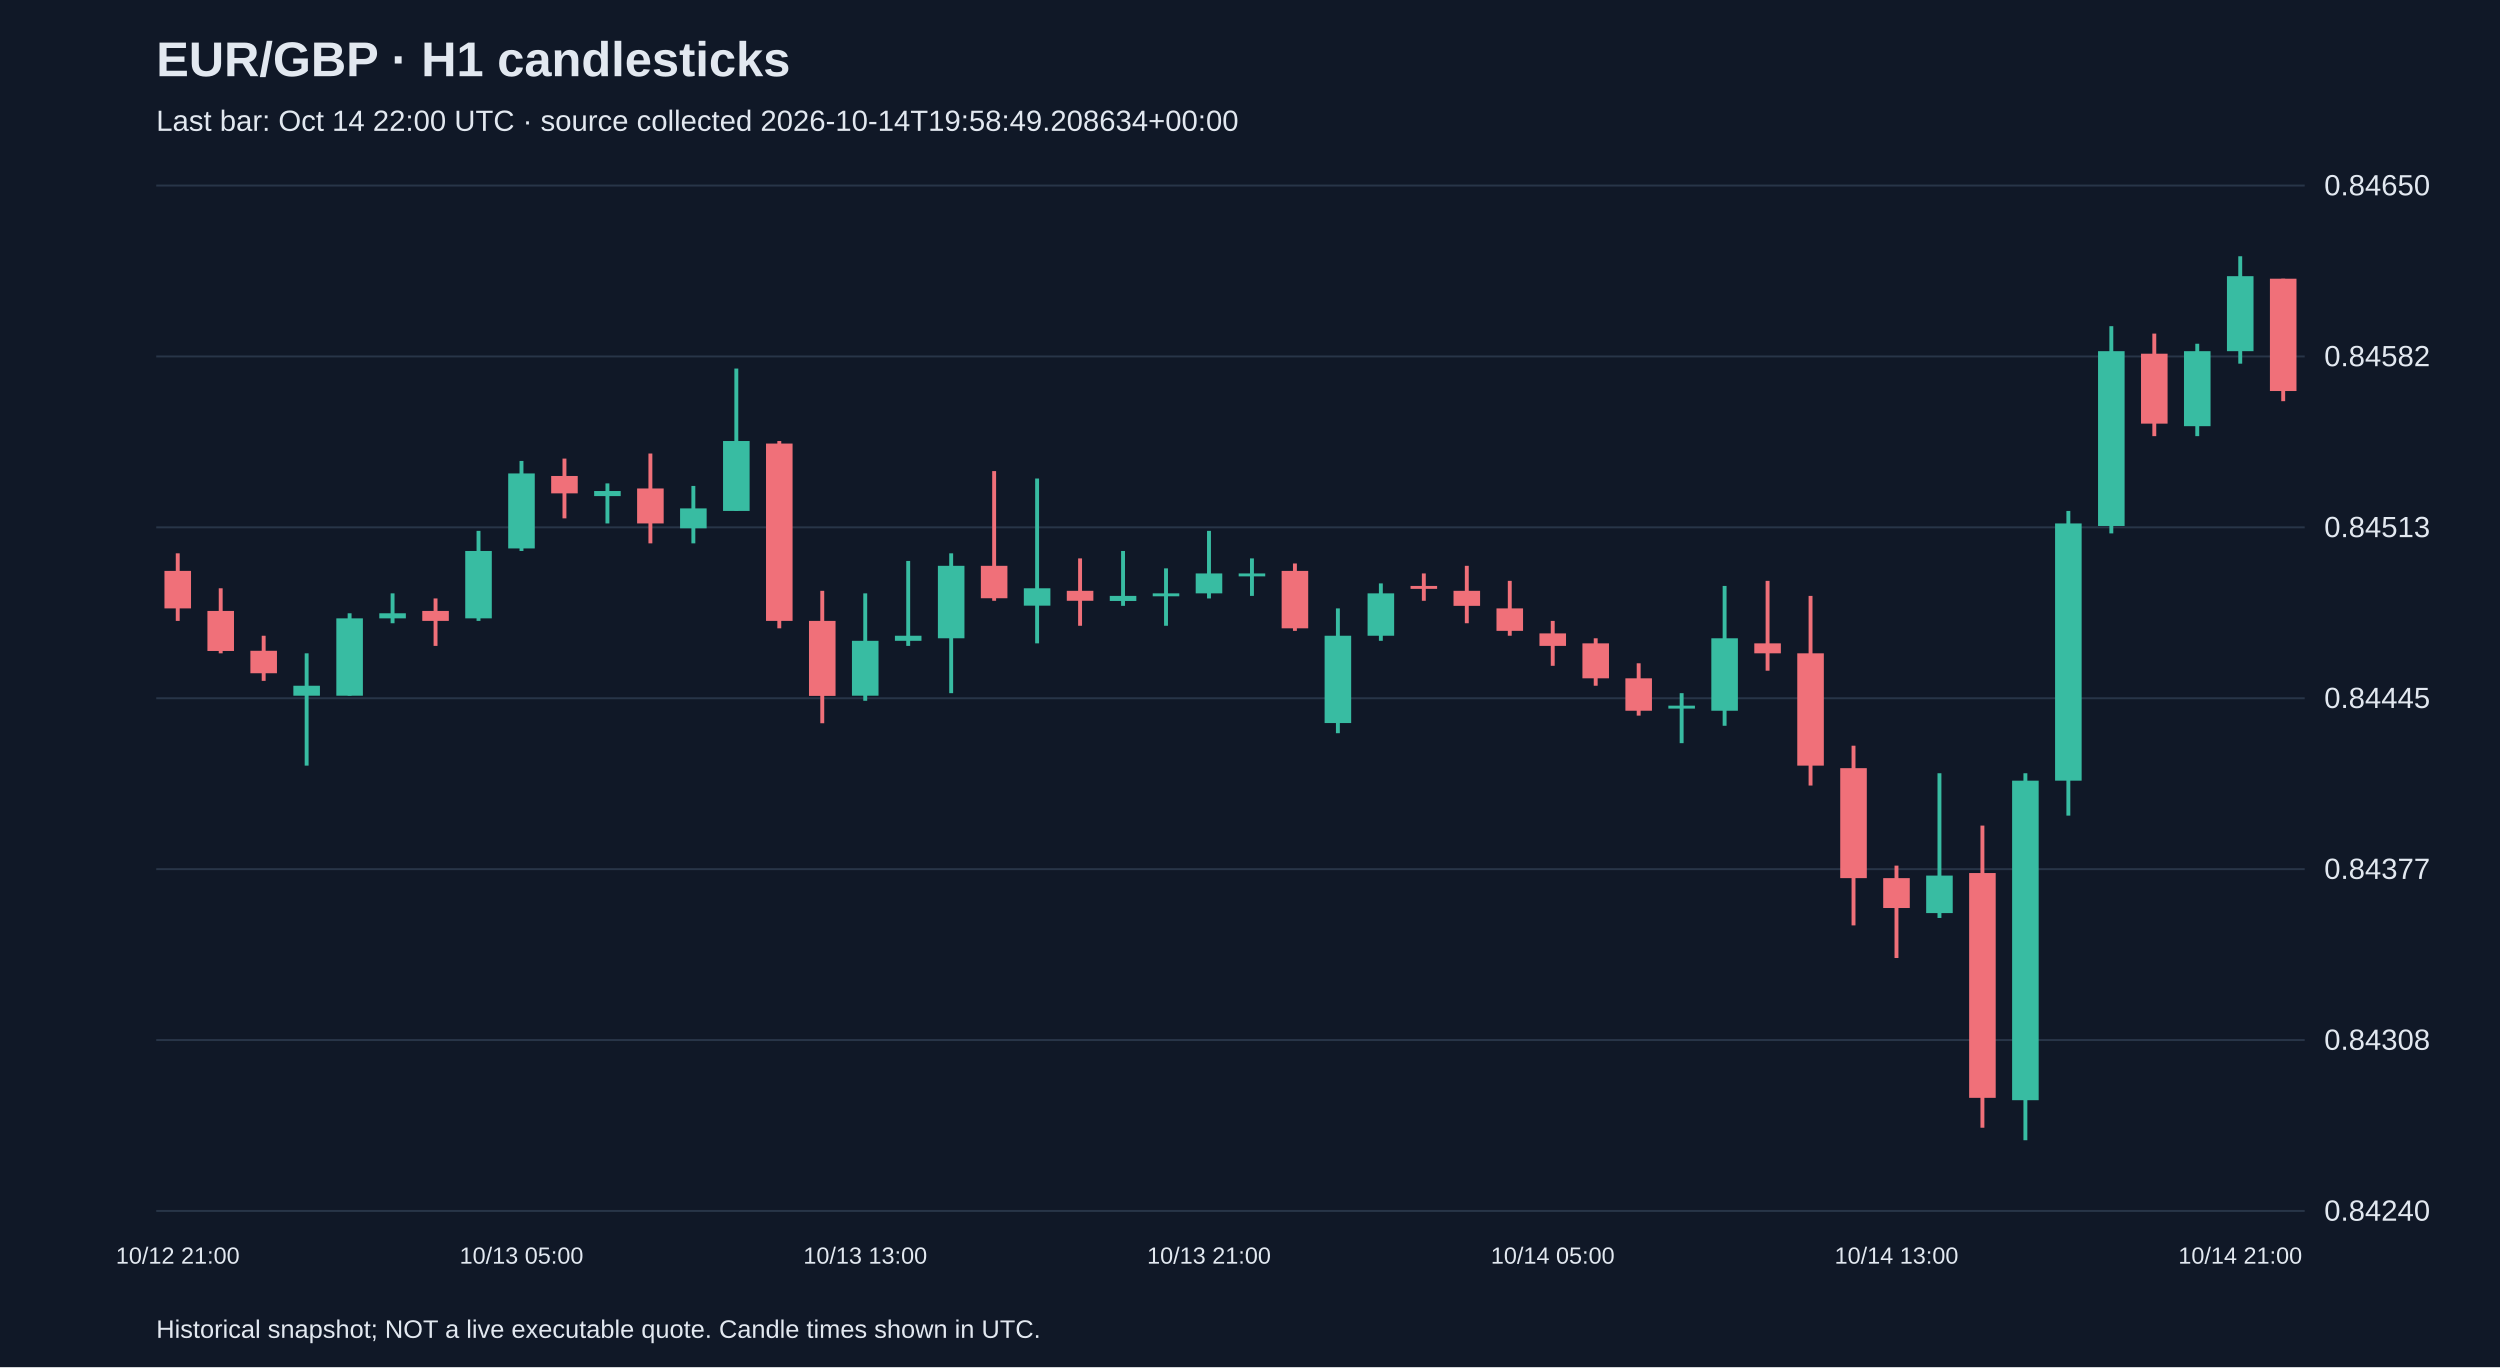
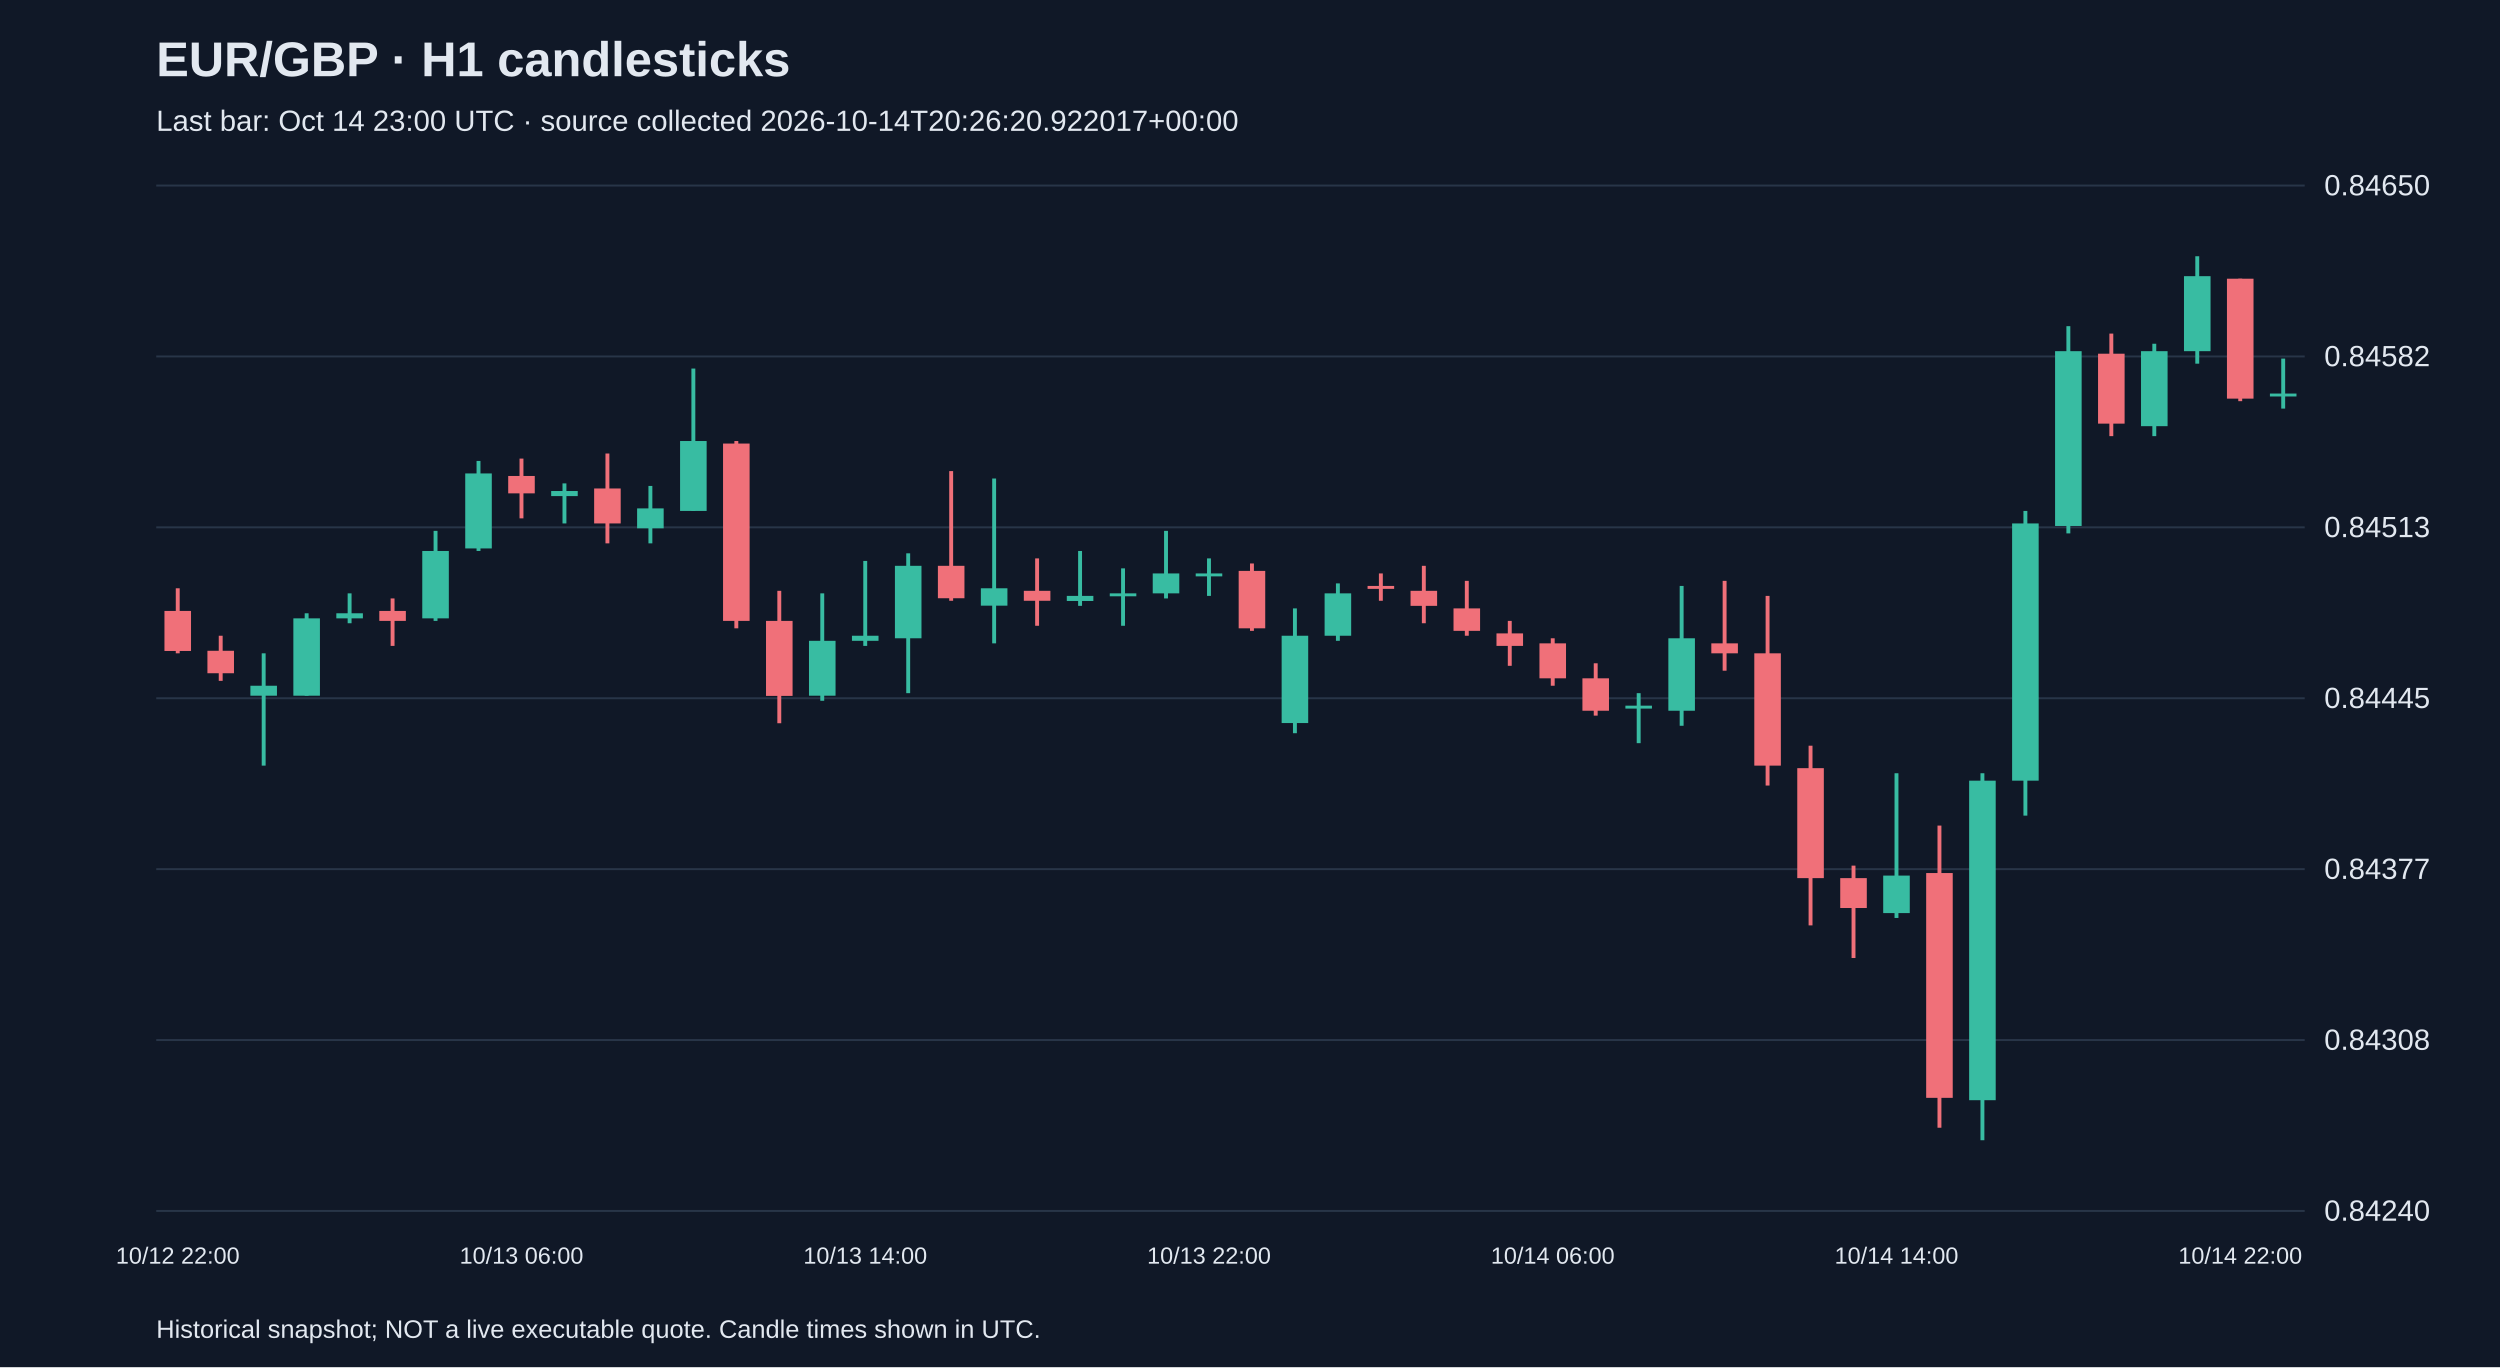
<svg xmlns="http://www.w3.org/2000/svg" viewBox="0 0 1280 700">
  <rect width="100%" height="100%" fill="#101827" />
  <style>text{font-family:Arial,sans-serif;fill:#e2e8f0}</style>
  <text x="80" y="39" font-size="25" font-weight="bold">EUR/GBP · H1 candlesticks</text>
-   <text x="80" y="67" font-size="15" fill="#a6b1c5">Last bar: Oct 14 22:00 UTC · source collected 2026-10-14T19:58:49.208634+00:00</text>
+   <text x="80" y="67" font-size="15" fill="#a6b1c5">Last bar: Oct 14 23:00 UTC · source collected 2026-10-14T20:26:20.922017+00:00</text>
  <line x1="80" y1="620.0" x2="1180" y2="620.0" stroke="#283548" />
  <text x="1190" y="625.0" font-size="15">0.84240</text>
  <line x1="80" y1="532.5" x2="1180" y2="532.5" stroke="#283548" />
  <text x="1190" y="537.5" font-size="15">0.84308</text>
  <line x1="80" y1="445.0" x2="1180" y2="445.0" stroke="#283548" />
  <text x="1190" y="450.0" font-size="15">0.84377</text>
  <line x1="80" y1="357.5" x2="1180" y2="357.5" stroke="#283548" />
  <text x="1190" y="362.5" font-size="15">0.84445</text>
  <line x1="80" y1="270.0" x2="1180" y2="270.0" stroke="#283548" />
  <text x="1190" y="275.0" font-size="15">0.84513</text>
  <line x1="80" y1="182.5" x2="1180" y2="182.5" stroke="#283548" />
  <text x="1190" y="187.5" font-size="15">0.84582</text>
  <line x1="80" y1="95.0" x2="1180" y2="95.0" stroke="#283548" />
  <text x="1190" y="100.0" font-size="15">0.84650</text>
-   <line x1="91.0" y1="283.3" x2="91.0" y2="317.9" stroke="#f07079" stroke-width="2" />
-   <rect x="84.2" y="292.3" width="13.6" height="19.2" fill="#f07079" />
-   <text x="91.0" y="647" text-anchor="middle" font-size="12">10/12 21:00</text>
-   <line x1="113.0" y1="301.2" x2="113.0" y2="334.5" stroke="#f07079" stroke-width="2" />
-   <rect x="106.2" y="312.8" width="13.6" height="20.5" fill="#f07079" />
-   <line x1="135.0" y1="325.5" x2="135.0" y2="348.6" stroke="#f07079" stroke-width="2" />
-   <rect x="128.2" y="333.2" width="13.6" height="11.5" fill="#f07079" />
-   <line x1="157.0" y1="334.5" x2="157.0" y2="392.0" stroke="#38bca2" stroke-width="2" />
-   <rect x="150.2" y="351.1" width="13.6" height="5.1" fill="#38bca2" />
-   <line x1="179.0" y1="314.0" x2="179.0" y2="356.2" stroke="#38bca2" stroke-width="2" />
-   <rect x="172.2" y="316.6" width="13.6" height="39.6" fill="#38bca2" />
-   <line x1="201.0" y1="303.8" x2="201.0" y2="319.1" stroke="#38bca2" stroke-width="2" />
-   <rect x="194.2" y="314.0" width="13.6" height="2.6" fill="#38bca2" />
-   <line x1="223.0" y1="306.4" x2="223.0" y2="330.7" stroke="#f07079" stroke-width="2" />
-   <rect x="216.2" y="312.8" width="13.6" height="5.1" fill="#f07079" />
-   <line x1="245.0" y1="271.8" x2="245.0" y2="317.9" stroke="#38bca2" stroke-width="2" />
-   <rect x="238.2" y="282.1" width="13.6" height="34.5" fill="#38bca2" />
-   <line x1="267.0" y1="236.0" x2="267.0" y2="282.1" stroke="#38bca2" stroke-width="2" />
-   <rect x="260.2" y="242.4" width="13.6" height="38.4" fill="#38bca2" />
-   <text x="267.0" y="647" text-anchor="middle" font-size="12">10/13 05:00</text>
-   <line x1="289.0" y1="234.8" x2="289.0" y2="265.4" stroke="#f07079" stroke-width="2" />
-   <rect x="282.2" y="243.7" width="13.6" height="8.9" fill="#f07079" />
-   <line x1="311.0" y1="247.5" x2="311.0" y2="268.0" stroke="#38bca2" stroke-width="2" />
-   <rect x="304.2" y="251.4" width="13.6" height="2.6" fill="#38bca2" />
-   <line x1="333.0" y1="232.2" x2="333.0" y2="278.2" stroke="#f07079" stroke-width="2" />
-   <rect x="326.2" y="250.1" width="13.6" height="17.9" fill="#f07079" />
-   <line x1="355.0" y1="248.8" x2="355.0" y2="278.2" stroke="#38bca2" stroke-width="2" />
-   <rect x="348.2" y="260.3" width="13.6" height="10.2" fill="#38bca2" />
-   <line x1="377.0" y1="188.7" x2="377.0" y2="261.6" stroke="#38bca2" stroke-width="2" />
-   <rect x="370.2" y="225.8" width="13.6" height="35.8" fill="#38bca2" />
-   <line x1="399.0" y1="225.8" x2="399.0" y2="321.7" stroke="#f07079" stroke-width="2" />
-   <rect x="392.2" y="227.1" width="13.6" height="90.8" fill="#f07079" />
-   <line x1="421.0" y1="302.5" x2="421.0" y2="370.3" stroke="#f07079" stroke-width="2" />
-   <rect x="414.2" y="317.9" width="13.6" height="38.4" fill="#f07079" />
-   <line x1="443.0" y1="303.8" x2="443.0" y2="358.8" stroke="#38bca2" stroke-width="2" />
-   <rect x="436.2" y="328.1" width="13.6" height="28.1" fill="#38bca2" />
-   <text x="443.0" y="647" text-anchor="middle" font-size="12">10/13 13:00</text>
-   <line x1="465.0" y1="287.2" x2="465.0" y2="330.7" stroke="#38bca2" stroke-width="2" />
-   <rect x="458.2" y="325.5" width="13.6" height="2.6" fill="#38bca2" />
-   <line x1="487.0" y1="283.3" x2="487.0" y2="354.9" stroke="#38bca2" stroke-width="2" />
-   <rect x="480.2" y="289.7" width="13.6" height="37.1" fill="#38bca2" />
-   <line x1="509.0" y1="241.2" x2="509.0" y2="307.6" stroke="#f07079" stroke-width="2" />
-   <rect x="502.2" y="289.7" width="13.6" height="16.6" fill="#f07079" />
-   <line x1="531.0" y1="245.0" x2="531.0" y2="329.4" stroke="#38bca2" stroke-width="2" />
-   <rect x="524.2" y="301.2" width="13.6" height="8.9" fill="#38bca2" />
-   <line x1="553.0" y1="285.9" x2="553.0" y2="320.4" stroke="#f07079" stroke-width="2" />
-   <rect x="546.2" y="302.5" width="13.6" height="5.1" fill="#f07079" />
-   <line x1="575.0" y1="282.1" x2="575.0" y2="310.2" stroke="#38bca2" stroke-width="2" />
-   <rect x="568.2" y="305.1" width="13.6" height="2.6" fill="#38bca2" />
-   <line x1="597.0" y1="291.0" x2="597.0" y2="320.4" stroke="#38bca2" stroke-width="2" />
-   <rect x="590.2" y="303.8" width="13.6" height="1.5" fill="#38bca2" />
-   <line x1="619.0" y1="271.8" x2="619.0" y2="306.4" stroke="#38bca2" stroke-width="2" />
-   <rect x="612.2" y="293.6" width="13.6" height="10.2" fill="#38bca2" />
-   <text x="619.0" y="647" text-anchor="middle" font-size="12">10/13 21:00</text>
-   <line x1="641.0" y1="285.9" x2="641.0" y2="305.1" stroke="#38bca2" stroke-width="2" />
-   <rect x="634.2" y="293.6" width="13.6" height="1.5" fill="#38bca2" />
-   <line x1="663.0" y1="288.5" x2="663.0" y2="323.0" stroke="#f07079" stroke-width="2" />
-   <rect x="656.2" y="292.3" width="13.6" height="29.4" fill="#f07079" />
-   <line x1="685.0" y1="311.5" x2="685.0" y2="375.4" stroke="#38bca2" stroke-width="2" />
-   <rect x="678.2" y="325.5" width="13.6" height="44.7" fill="#38bca2" />
-   <line x1="707.0" y1="298.7" x2="707.0" y2="328.1" stroke="#38bca2" stroke-width="2" />
-   <rect x="700.2" y="303.8" width="13.6" height="21.7" fill="#38bca2" />
-   <line x1="729.0" y1="293.6" x2="729.0" y2="307.6" stroke="#f07079" stroke-width="2" />
-   <rect x="722.2" y="300.0" width="13.6" height="1.5" fill="#f07079" />
-   <line x1="751.0" y1="289.7" x2="751.0" y2="319.1" stroke="#f07079" stroke-width="2" />
-   <rect x="744.2" y="302.5" width="13.6" height="7.7" fill="#f07079" />
-   <line x1="773.0" y1="297.4" x2="773.0" y2="325.5" stroke="#f07079" stroke-width="2" />
-   <rect x="766.2" y="311.5" width="13.6" height="11.5" fill="#f07079" />
-   <line x1="795.0" y1="317.9" x2="795.0" y2="340.9" stroke="#f07079" stroke-width="2" />
-   <rect x="788.2" y="324.3" width="13.6" height="6.4" fill="#f07079" />
-   <text x="795.0" y="647" text-anchor="middle" font-size="12">10/14 05:00</text>
-   <line x1="817.0" y1="326.8" x2="817.0" y2="351.1" stroke="#f07079" stroke-width="2" />
-   <rect x="810.2" y="329.4" width="13.6" height="17.9" fill="#f07079" />
-   <line x1="839.0" y1="339.6" x2="839.0" y2="366.4" stroke="#f07079" stroke-width="2" />
-   <rect x="832.2" y="347.3" width="13.6" height="16.6" fill="#f07079" />
-   <line x1="861.0" y1="354.9" x2="861.0" y2="380.5" stroke="#38bca2" stroke-width="2" />
-   <rect x="854.2" y="361.3" width="13.6" height="1.5" fill="#38bca2" />
-   <line x1="883.0" y1="300.0" x2="883.0" y2="371.6" stroke="#38bca2" stroke-width="2" />
-   <rect x="876.2" y="326.8" width="13.6" height="37.1" fill="#38bca2" />
-   <line x1="905.0" y1="297.4" x2="905.0" y2="343.4" stroke="#f07079" stroke-width="2" />
-   <rect x="898.2" y="329.4" width="13.6" height="5.1" fill="#f07079" />
-   <line x1="927.0" y1="305.1" x2="927.0" y2="402.2" stroke="#f07079" stroke-width="2" />
-   <rect x="920.2" y="334.5" width="13.6" height="57.5" fill="#f07079" />
-   <line x1="949.0" y1="381.8" x2="949.0" y2="473.8" stroke="#f07079" stroke-width="2" />
-   <rect x="942.2" y="393.3" width="13.6" height="56.3" fill="#f07079" />
-   <line x1="971.0" y1="443.2" x2="971.0" y2="490.5" stroke="#f07079" stroke-width="2" />
-   <rect x="964.2" y="449.6" width="13.6" height="15.3" fill="#f07079" />
-   <text x="971.0" y="647" text-anchor="middle" font-size="12">10/14 13:00</text>
-   <line x1="993.0" y1="395.9" x2="993.0" y2="470.0" stroke="#38bca2" stroke-width="2" />
-   <rect x="986.2" y="448.3" width="13.6" height="19.2" fill="#38bca2" />
-   <line x1="1015.0" y1="422.7" x2="1015.0" y2="577.4" stroke="#f07079" stroke-width="2" />
-   <rect x="1008.2" y="447.0" width="13.6" height="115.1" fill="#f07079" />
-   <line x1="1037.0" y1="395.9" x2="1037.0" y2="583.8" stroke="#38bca2" stroke-width="2" />
-   <rect x="1030.2" y="399.7" width="13.6" height="163.6" fill="#38bca2" />
-   <line x1="1059.0" y1="261.6" x2="1059.0" y2="417.6" stroke="#38bca2" stroke-width="2" />
-   <rect x="1052.2" y="268.0" width="13.6" height="131.7" fill="#38bca2" />
-   <line x1="1081.0" y1="167.0" x2="1081.0" y2="273.1" stroke="#38bca2" stroke-width="2" />
-   <rect x="1074.2" y="179.8" width="13.6" height="89.5" fill="#38bca2" />
-   <line x1="1103.0" y1="170.8" x2="1103.0" y2="223.3" stroke="#f07079" stroke-width="2" />
-   <rect x="1096.2" y="181.1" width="13.6" height="35.8" fill="#f07079" />
-   <line x1="1125.0" y1="176.0" x2="1125.0" y2="223.3" stroke="#38bca2" stroke-width="2" />
-   <rect x="1118.2" y="179.8" width="13.6" height="38.4" fill="#38bca2" />
-   <line x1="1147.0" y1="131.2" x2="1147.0" y2="186.2" stroke="#38bca2" stroke-width="2" />
-   <rect x="1140.2" y="141.4" width="13.6" height="38.4" fill="#38bca2" />
-   <text x="1147.0" y="647" text-anchor="middle" font-size="12">10/14 21:00</text>
-   <line x1="1169.0" y1="142.7" x2="1169.0" y2="205.4" stroke="#f07079" stroke-width="2" />
-   <rect x="1162.2" y="142.7" width="13.6" height="57.5" fill="#f07079" />
+   <line x1="91.0" y1="301.2" x2="91.0" y2="334.5" stroke="#f07079" stroke-width="2" />
+   <rect x="84.2" y="312.8" width="13.6" height="20.5" fill="#f07079" />
+   <text x="91.0" y="647" text-anchor="middle" font-size="12">10/12 22:00</text>
+   <line x1="113.0" y1="325.5" x2="113.0" y2="348.6" stroke="#f07079" stroke-width="2" />
+   <rect x="106.2" y="333.2" width="13.6" height="11.5" fill="#f07079" />
+   <line x1="135.0" y1="334.5" x2="135.0" y2="392.0" stroke="#38bca2" stroke-width="2" />
+   <rect x="128.2" y="351.1" width="13.6" height="5.1" fill="#38bca2" />
+   <line x1="157.0" y1="314.0" x2="157.0" y2="356.2" stroke="#38bca2" stroke-width="2" />
+   <rect x="150.2" y="316.6" width="13.6" height="39.6" fill="#38bca2" />
+   <line x1="179.0" y1="303.8" x2="179.0" y2="319.1" stroke="#38bca2" stroke-width="2" />
+   <rect x="172.2" y="314.0" width="13.6" height="2.6" fill="#38bca2" />
+   <line x1="201.0" y1="306.4" x2="201.0" y2="330.7" stroke="#f07079" stroke-width="2" />
+   <rect x="194.2" y="312.8" width="13.6" height="5.1" fill="#f07079" />
+   <line x1="223.0" y1="271.8" x2="223.0" y2="317.9" stroke="#38bca2" stroke-width="2" />
+   <rect x="216.2" y="282.1" width="13.6" height="34.5" fill="#38bca2" />
+   <line x1="245.0" y1="236.0" x2="245.0" y2="282.1" stroke="#38bca2" stroke-width="2" />
+   <rect x="238.2" y="242.4" width="13.6" height="38.4" fill="#38bca2" />
+   <line x1="267.0" y1="234.8" x2="267.0" y2="265.4" stroke="#f07079" stroke-width="2" />
+   <rect x="260.2" y="243.7" width="13.6" height="8.9" fill="#f07079" />
+   <text x="267.0" y="647" text-anchor="middle" font-size="12">10/13 06:00</text>
+   <line x1="289.0" y1="247.5" x2="289.0" y2="268.0" stroke="#38bca2" stroke-width="2" />
+   <rect x="282.2" y="251.4" width="13.6" height="2.6" fill="#38bca2" />
+   <line x1="311.0" y1="232.2" x2="311.0" y2="278.2" stroke="#f07079" stroke-width="2" />
+   <rect x="304.2" y="250.1" width="13.6" height="17.9" fill="#f07079" />
+   <line x1="333.0" y1="248.8" x2="333.0" y2="278.2" stroke="#38bca2" stroke-width="2" />
+   <rect x="326.2" y="260.3" width="13.6" height="10.2" fill="#38bca2" />
+   <line x1="355.0" y1="188.7" x2="355.0" y2="261.6" stroke="#38bca2" stroke-width="2" />
+   <rect x="348.2" y="225.8" width="13.6" height="35.8" fill="#38bca2" />
+   <line x1="377.0" y1="225.8" x2="377.0" y2="321.7" stroke="#f07079" stroke-width="2" />
+   <rect x="370.2" y="227.1" width="13.6" height="90.8" fill="#f07079" />
+   <line x1="399.0" y1="302.5" x2="399.0" y2="370.3" stroke="#f07079" stroke-width="2" />
+   <rect x="392.2" y="317.9" width="13.6" height="38.4" fill="#f07079" />
+   <line x1="421.0" y1="303.8" x2="421.0" y2="358.8" stroke="#38bca2" stroke-width="2" />
+   <rect x="414.2" y="328.1" width="13.6" height="28.1" fill="#38bca2" />
+   <line x1="443.0" y1="287.2" x2="443.0" y2="330.7" stroke="#38bca2" stroke-width="2" />
+   <rect x="436.2" y="325.5" width="13.6" height="2.6" fill="#38bca2" />
+   <text x="443.0" y="647" text-anchor="middle" font-size="12">10/13 14:00</text>
+   <line x1="465.0" y1="283.3" x2="465.0" y2="354.9" stroke="#38bca2" stroke-width="2" />
+   <rect x="458.2" y="289.7" width="13.6" height="37.1" fill="#38bca2" />
+   <line x1="487.0" y1="241.2" x2="487.0" y2="307.6" stroke="#f07079" stroke-width="2" />
+   <rect x="480.2" y="289.7" width="13.6" height="16.6" fill="#f07079" />
+   <line x1="509.0" y1="245.0" x2="509.0" y2="329.4" stroke="#38bca2" stroke-width="2" />
+   <rect x="502.2" y="301.2" width="13.6" height="8.9" fill="#38bca2" />
+   <line x1="531.0" y1="285.9" x2="531.0" y2="320.4" stroke="#f07079" stroke-width="2" />
+   <rect x="524.2" y="302.5" width="13.6" height="5.1" fill="#f07079" />
+   <line x1="553.0" y1="282.1" x2="553.0" y2="310.2" stroke="#38bca2" stroke-width="2" />
+   <rect x="546.2" y="305.1" width="13.6" height="2.6" fill="#38bca2" />
+   <line x1="575.0" y1="291.0" x2="575.0" y2="320.4" stroke="#38bca2" stroke-width="2" />
+   <rect x="568.2" y="303.8" width="13.6" height="1.5" fill="#38bca2" />
+   <line x1="597.0" y1="271.8" x2="597.0" y2="306.4" stroke="#38bca2" stroke-width="2" />
+   <rect x="590.2" y="293.6" width="13.6" height="10.2" fill="#38bca2" />
+   <line x1="619.0" y1="285.9" x2="619.0" y2="305.1" stroke="#38bca2" stroke-width="2" />
+   <rect x="612.2" y="293.6" width="13.6" height="1.5" fill="#38bca2" />
+   <text x="619.0" y="647" text-anchor="middle" font-size="12">10/13 22:00</text>
+   <line x1="641.0" y1="288.5" x2="641.0" y2="323.0" stroke="#f07079" stroke-width="2" />
+   <rect x="634.2" y="292.3" width="13.6" height="29.4" fill="#f07079" />
+   <line x1="663.0" y1="311.5" x2="663.0" y2="375.4" stroke="#38bca2" stroke-width="2" />
+   <rect x="656.2" y="325.5" width="13.6" height="44.7" fill="#38bca2" />
+   <line x1="685.0" y1="298.7" x2="685.0" y2="328.1" stroke="#38bca2" stroke-width="2" />
+   <rect x="678.2" y="303.8" width="13.6" height="21.7" fill="#38bca2" />
+   <line x1="707.0" y1="293.6" x2="707.0" y2="307.6" stroke="#f07079" stroke-width="2" />
+   <rect x="700.2" y="300.0" width="13.6" height="1.5" fill="#f07079" />
+   <line x1="729.0" y1="289.7" x2="729.0" y2="319.1" stroke="#f07079" stroke-width="2" />
+   <rect x="722.2" y="302.5" width="13.6" height="7.7" fill="#f07079" />
+   <line x1="751.0" y1="297.4" x2="751.0" y2="325.5" stroke="#f07079" stroke-width="2" />
+   <rect x="744.2" y="311.5" width="13.6" height="11.5" fill="#f07079" />
+   <line x1="773.0" y1="317.9" x2="773.0" y2="340.9" stroke="#f07079" stroke-width="2" />
+   <rect x="766.2" y="324.3" width="13.6" height="6.4" fill="#f07079" />
+   <line x1="795.0" y1="326.8" x2="795.0" y2="351.1" stroke="#f07079" stroke-width="2" />
+   <rect x="788.2" y="329.4" width="13.6" height="17.9" fill="#f07079" />
+   <text x="795.0" y="647" text-anchor="middle" font-size="12">10/14 06:00</text>
+   <line x1="817.0" y1="339.6" x2="817.0" y2="366.4" stroke="#f07079" stroke-width="2" />
+   <rect x="810.2" y="347.3" width="13.6" height="16.6" fill="#f07079" />
+   <line x1="839.0" y1="354.9" x2="839.0" y2="380.5" stroke="#38bca2" stroke-width="2" />
+   <rect x="832.2" y="361.3" width="13.6" height="1.5" fill="#38bca2" />
+   <line x1="861.0" y1="300.0" x2="861.0" y2="371.6" stroke="#38bca2" stroke-width="2" />
+   <rect x="854.2" y="326.8" width="13.6" height="37.1" fill="#38bca2" />
+   <line x1="883.0" y1="297.4" x2="883.0" y2="343.4" stroke="#f07079" stroke-width="2" />
+   <rect x="876.2" y="329.4" width="13.6" height="5.1" fill="#f07079" />
+   <line x1="905.0" y1="305.1" x2="905.0" y2="402.2" stroke="#f07079" stroke-width="2" />
+   <rect x="898.2" y="334.5" width="13.6" height="57.5" fill="#f07079" />
+   <line x1="927.0" y1="381.8" x2="927.0" y2="473.8" stroke="#f07079" stroke-width="2" />
+   <rect x="920.2" y="393.3" width="13.6" height="56.3" fill="#f07079" />
+   <line x1="949.0" y1="443.2" x2="949.0" y2="490.5" stroke="#f07079" stroke-width="2" />
+   <rect x="942.2" y="449.6" width="13.6" height="15.3" fill="#f07079" />
+   <line x1="971.0" y1="395.9" x2="971.0" y2="470.0" stroke="#38bca2" stroke-width="2" />
+   <rect x="964.2" y="448.3" width="13.6" height="19.2" fill="#38bca2" />
+   <text x="971.0" y="647" text-anchor="middle" font-size="12">10/14 14:00</text>
+   <line x1="993.0" y1="422.7" x2="993.0" y2="577.4" stroke="#f07079" stroke-width="2" />
+   <rect x="986.2" y="447.0" width="13.6" height="115.1" fill="#f07079" />
+   <line x1="1015.0" y1="395.9" x2="1015.0" y2="583.8" stroke="#38bca2" stroke-width="2" />
+   <rect x="1008.2" y="399.7" width="13.6" height="163.6" fill="#38bca2" />
+   <line x1="1037.0" y1="261.6" x2="1037.0" y2="417.6" stroke="#38bca2" stroke-width="2" />
+   <rect x="1030.2" y="268.0" width="13.6" height="131.7" fill="#38bca2" />
+   <line x1="1059.0" y1="167.0" x2="1059.0" y2="273.1" stroke="#38bca2" stroke-width="2" />
+   <rect x="1052.2" y="179.8" width="13.6" height="89.5" fill="#38bca2" />
+   <line x1="1081.0" y1="170.8" x2="1081.0" y2="223.3" stroke="#f07079" stroke-width="2" />
+   <rect x="1074.2" y="181.1" width="13.6" height="35.8" fill="#f07079" />
+   <line x1="1103.0" y1="176.0" x2="1103.0" y2="223.3" stroke="#38bca2" stroke-width="2" />
+   <rect x="1096.2" y="179.8" width="13.6" height="38.4" fill="#38bca2" />
+   <line x1="1125.0" y1="131.2" x2="1125.0" y2="186.2" stroke="#38bca2" stroke-width="2" />
+   <rect x="1118.2" y="141.4" width="13.6" height="38.4" fill="#38bca2" />
+   <line x1="1147.0" y1="142.7" x2="1147.0" y2="205.4" stroke="#f07079" stroke-width="2" />
+   <rect x="1140.2" y="142.7" width="13.6" height="61.4" fill="#f07079" />
+   <text x="1147.0" y="647" text-anchor="middle" font-size="12">10/14 22:00</text>
+   <line x1="1169.0" y1="183.6" x2="1169.0" y2="209.2" stroke="#38bca2" stroke-width="2" />
+   <rect x="1162.2" y="201.5" width="13.6" height="1.5" fill="#38bca2" />
  <text x="80" y="685" font-size="13">Historical snapshot; NOT a live executable quote. Candle times shown in UTC.</text>
</svg>
